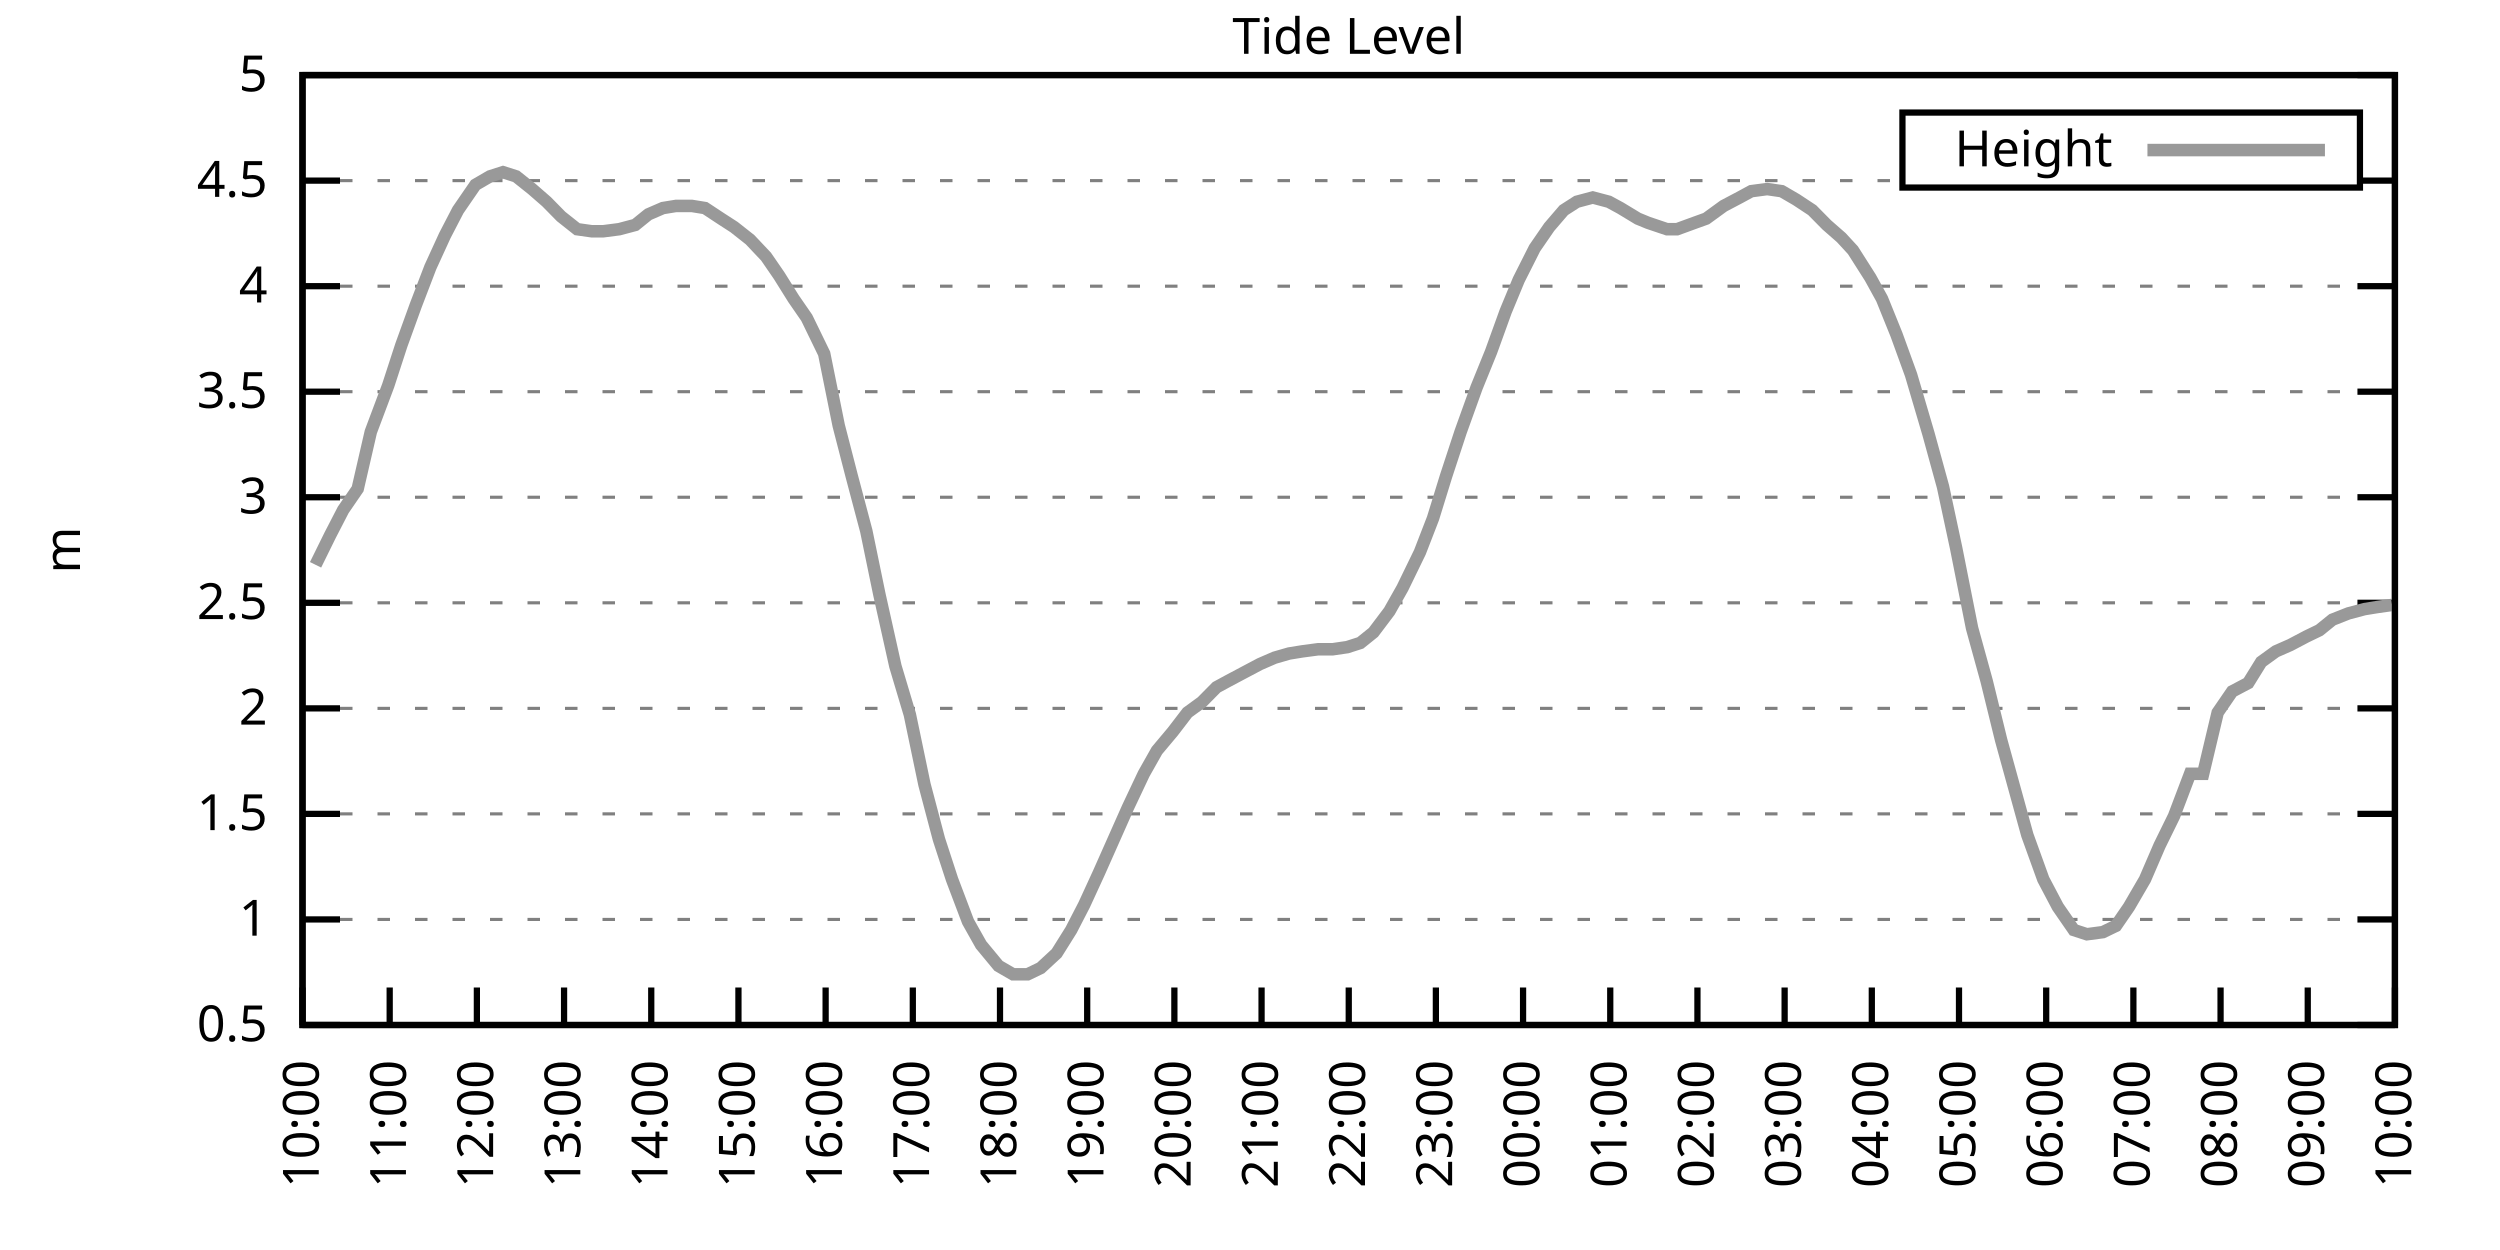
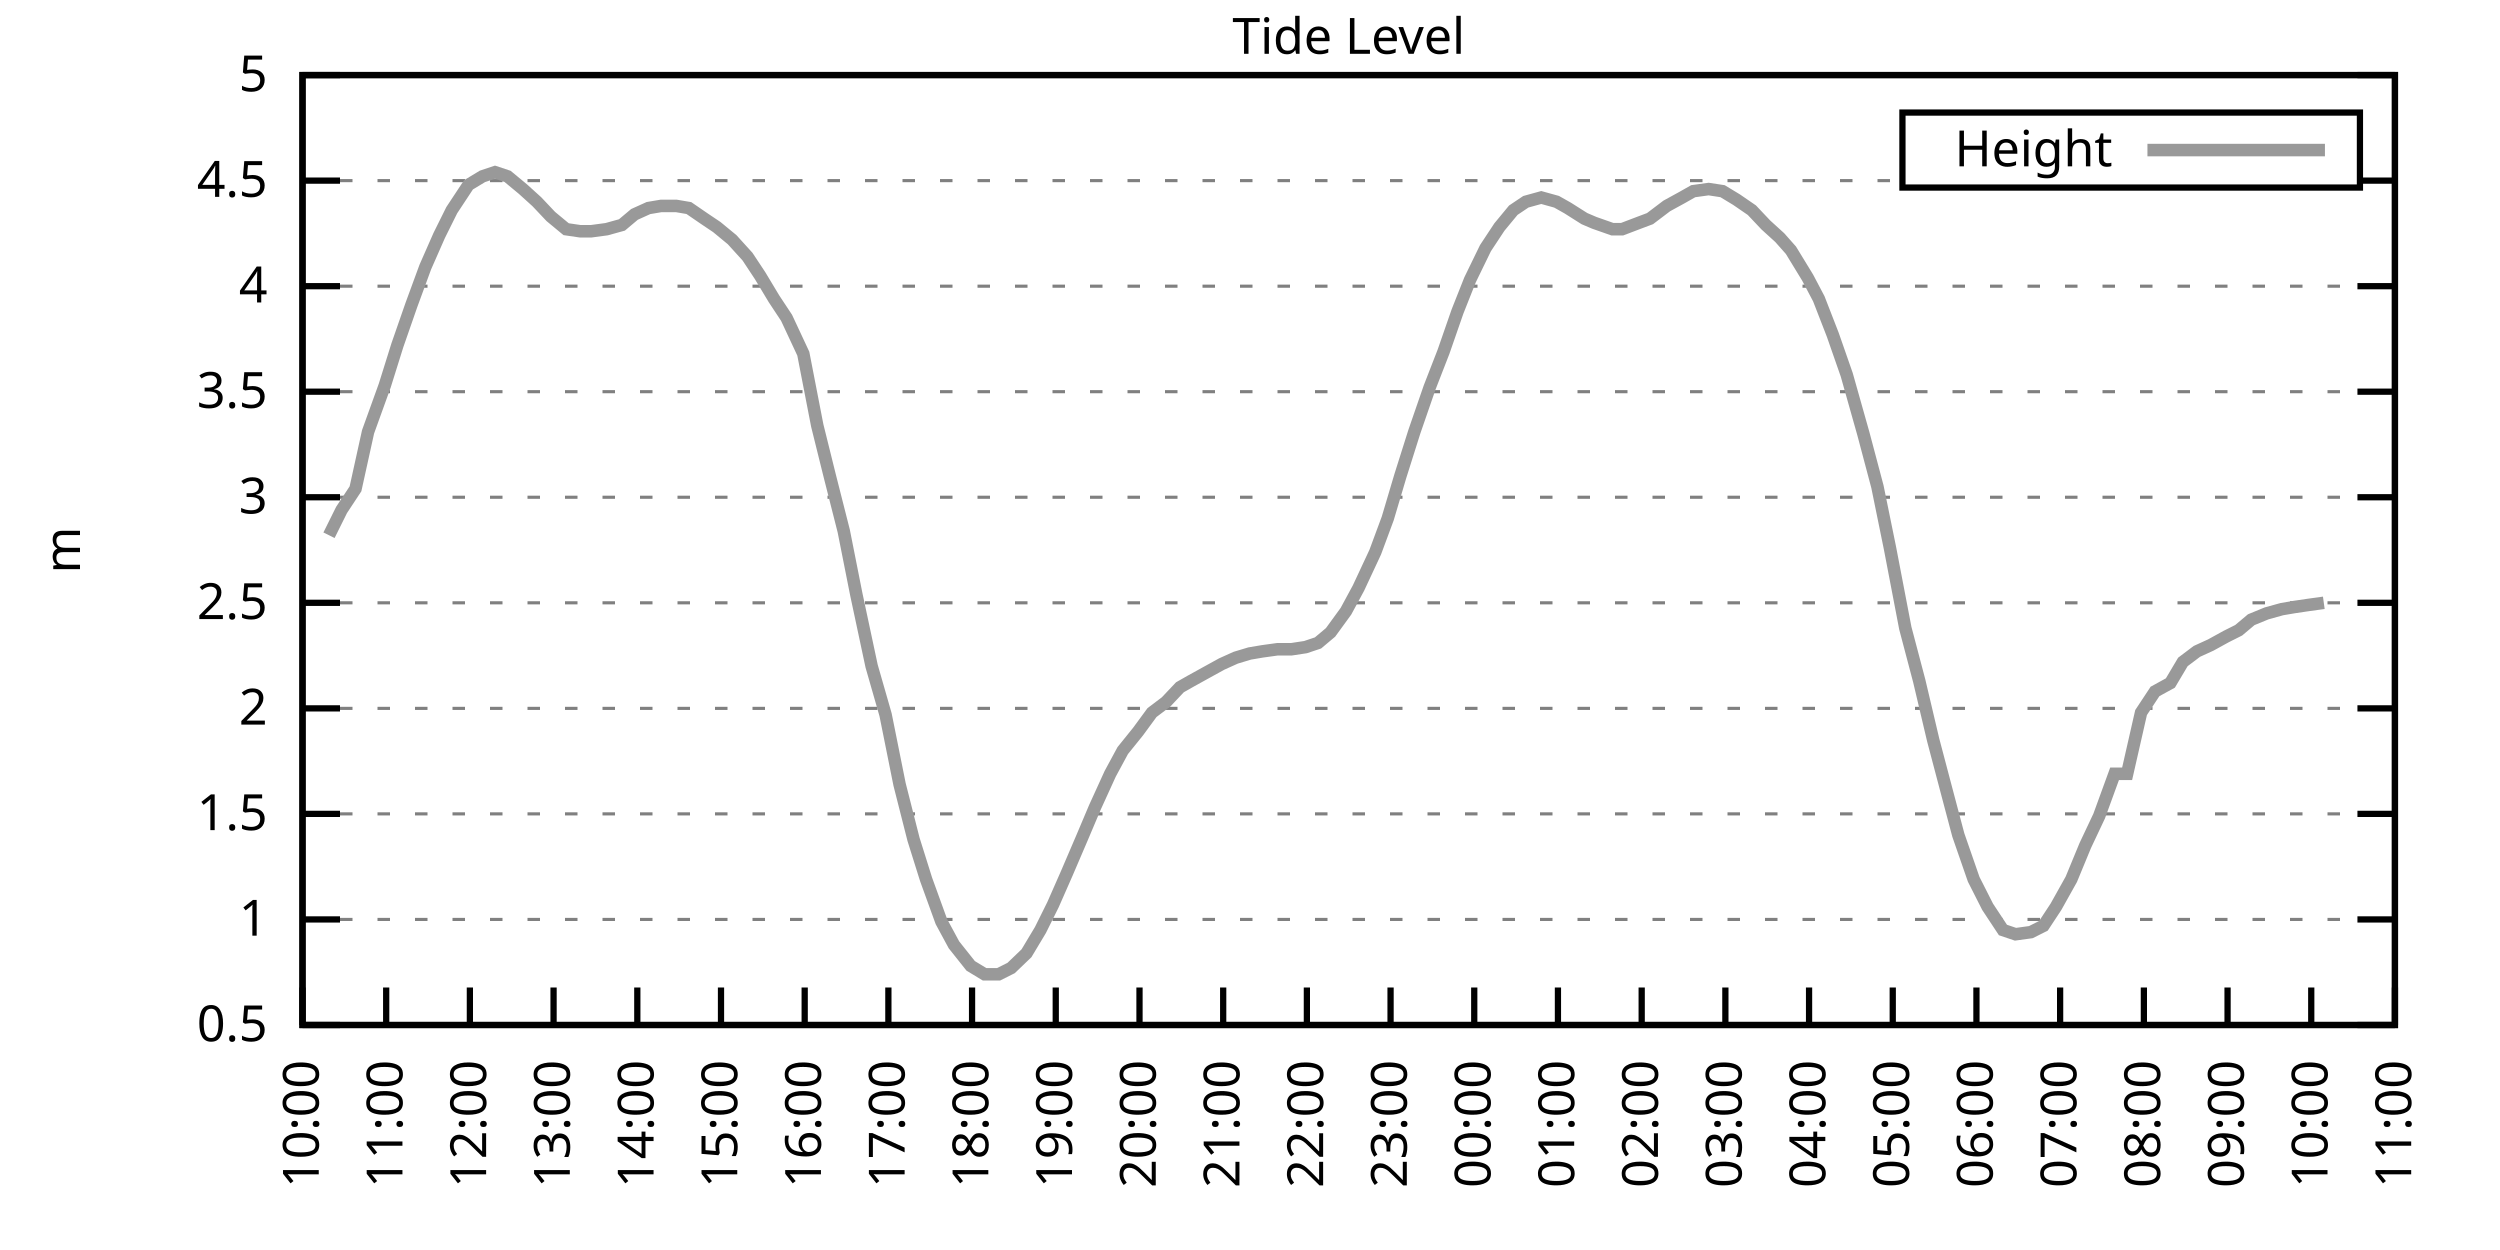
<svg xmlns="http://www.w3.org/2000/svg" xmlns:xlink="http://www.w3.org/1999/xlink" width="400" height="200" viewBox="0 0 400 200">
  <g id="gnuplot_canvas">
    <rect x="0" y="0" width="400" height="200" fill="none" />
    <defs>
      <circle id="gpDot" r="0.5" stroke-width="0.5" stroke="currentColor" />
      <path id="gpPt0" stroke-width="0.333" stroke="currentColor" d="M-1,0 h2 M0,-1 v2" />
      <path id="gpPt1" stroke-width="0.333" stroke="currentColor" d="M-1,-1 L1,1 M1,-1 L-1,1" />
      <path id="gpPt2" stroke-width="0.333" stroke="currentColor" d="M-1,0 L1,0 M0,-1 L0,1 M-1,-1 L1,1 M-1,1 L1,-1" />
      <rect id="gpPt3" stroke-width="0.333" stroke="currentColor" x="-1" y="-1" width="2" height="2" />
      <rect id="gpPt4" stroke-width="0.333" stroke="currentColor" fill="currentColor" x="-1" y="-1" width="2" height="2" />
      <circle id="gpPt5" stroke-width="0.333" stroke="currentColor" cx="0" cy="0" r="1" />
      <use xlink:href="#gpPt5" id="gpPt6" fill="currentColor" stroke="none" />
      <path id="gpPt7" stroke-width="0.333" stroke="currentColor" d="M0,-1.33 L-1.33,0.67 L1.33,0.67 z" />
      <use xlink:href="#gpPt7" id="gpPt8" fill="currentColor" stroke="none" />
      <use xlink:href="#gpPt7" id="gpPt9" stroke="currentColor" transform="rotate(180)" />
      <use xlink:href="#gpPt9" id="gpPt10" fill="currentColor" stroke="none" />
      <use xlink:href="#gpPt3" id="gpPt11" stroke="currentColor" transform="rotate(45)" />
      <use xlink:href="#gpPt11" id="gpPt12" fill="currentColor" stroke="none" />
      <path id="gpPt13" stroke-width="0.333" stroke="currentColor" d="M0,1.330 L1.265,0.411 L0.782,-1.067 L-0.782,-1.076 L-1.265,0.411 z" />
      <use xlink:href="#gpPt13" id="gpPt14" fill="currentColor" stroke="none" />
      <filter id="textbox" filterUnits="objectBoundingBox" x="0" y="0" height="1" width="1">
        <feFlood flood-color="white" flood-opacity="1" result="bgnd" />
        <feComposite in="SourceGraphic" in2="bgnd" operator="atop" />
      </filter>
      <filter id="greybox" filterUnits="objectBoundingBox" x="0" y="0" height="1" width="1">
        <feFlood flood-color="lightgrey" flood-opacity="1" result="grey" />
        <feComposite in="SourceGraphic" in2="grey" operator="atop" />
      </filter>
    </defs>
    <g fill="none" color="white" stroke="currentColor" stroke-width="1.00" stroke-linecap="butt" stroke-linejoin="miter">
</g>
    <g fill="none" color="black" stroke="currentColor" stroke-width="1.00" stroke-linecap="butt" stroke-linejoin="miter">
      <g stroke="none" shape-rendering="crispEdges">
        <polygon fill="rgb(255, 255, 255)" points="48.40,164.00 383.18,164.00 383.18,12.02 48.40,12.02 " />
      </g>
    </g>
    <g fill="none" color="black" stroke="currentColor" stroke-width="1.00" stroke-linecap="butt" stroke-linejoin="miter">
</g>
    <g fill="none" color="black" stroke="black" stroke-width="0.50" stroke-linecap="butt" stroke-linejoin="miter">
</g>
    <g fill="none" color="gray" stroke="currentColor" stroke-width="0.50" stroke-linecap="butt" stroke-linejoin="miter">
      <path stroke="gray" stroke-dasharray="2,4" class="gridline" d="M48.40,164.00 L383.19,164.00  " />
    </g>
    <g fill="none" color="gray" stroke="gray" stroke-width="1.00" stroke-linecap="butt" stroke-linejoin="miter">
</g>
    <g fill="none" color="black" stroke="currentColor" stroke-width="1.00" stroke-linecap="butt" stroke-linejoin="miter">
      <path stroke="black" d="M48.40,164.00 L54.40,164.00 M383.19,164.00 L377.19,164.00  " />
      <g transform="translate(42.80,166.60)" stroke="none" fill="black" font-family="Sans" font-size="8.00" text-anchor="end">
        <text>
          <tspan font-family="Sans"> 0.5</tspan>
        </text>
      </g>
    </g>
    <g fill="none" color="black" stroke="currentColor" stroke-width="1.00" stroke-linecap="butt" stroke-linejoin="miter">
</g>
    <g fill="none" color="black" stroke="black" stroke-width="0.50" stroke-linecap="butt" stroke-linejoin="miter">
</g>
    <g fill="none" color="gray" stroke="currentColor" stroke-width="0.50" stroke-linecap="butt" stroke-linejoin="miter">
      <path stroke="gray" stroke-dasharray="2,4" class="gridline" d="M48.40,147.11 L383.19,147.11  " />
    </g>
    <g fill="none" color="gray" stroke="gray" stroke-width="1.00" stroke-linecap="butt" stroke-linejoin="miter">
</g>
    <g fill="none" color="black" stroke="currentColor" stroke-width="1.00" stroke-linecap="butt" stroke-linejoin="miter">
      <path stroke="black" d="M48.40,147.11 L54.40,147.11 M383.19,147.11 L377.19,147.11  " />
      <g transform="translate(42.80,149.71)" stroke="none" fill="black" font-family="Sans" font-size="8.00" text-anchor="end">
        <text>
          <tspan font-family="Sans"> 1</tspan>
        </text>
      </g>
    </g>
    <g fill="none" color="black" stroke="currentColor" stroke-width="1.00" stroke-linecap="butt" stroke-linejoin="miter">
</g>
    <g fill="none" color="black" stroke="black" stroke-width="0.50" stroke-linecap="butt" stroke-linejoin="miter">
</g>
    <g fill="none" color="gray" stroke="currentColor" stroke-width="0.50" stroke-linecap="butt" stroke-linejoin="miter">
      <path stroke="gray" stroke-dasharray="2,4" class="gridline" d="M48.40,130.22 L383.19,130.22  " />
    </g>
    <g fill="none" color="gray" stroke="gray" stroke-width="1.00" stroke-linecap="butt" stroke-linejoin="miter">
</g>
    <g fill="none" color="black" stroke="currentColor" stroke-width="1.00" stroke-linecap="butt" stroke-linejoin="miter">
      <path stroke="black" d="M48.40,130.22 L54.40,130.22 M383.19,130.22 L377.19,130.22  " />
      <g transform="translate(42.80,132.82)" stroke="none" fill="black" font-family="Sans" font-size="8.00" text-anchor="end">
        <text>
          <tspan font-family="Sans"> 1.5</tspan>
        </text>
      </g>
    </g>
    <g fill="none" color="black" stroke="currentColor" stroke-width="1.00" stroke-linecap="butt" stroke-linejoin="miter">
</g>
    <g fill="none" color="black" stroke="black" stroke-width="0.50" stroke-linecap="butt" stroke-linejoin="miter">
</g>
    <g fill="none" color="gray" stroke="currentColor" stroke-width="0.50" stroke-linecap="butt" stroke-linejoin="miter">
      <path stroke="gray" stroke-dasharray="2,4" class="gridline" d="M48.40,113.34 L383.19,113.34  " />
    </g>
    <g fill="none" color="gray" stroke="gray" stroke-width="1.00" stroke-linecap="butt" stroke-linejoin="miter">
</g>
    <g fill="none" color="black" stroke="currentColor" stroke-width="1.00" stroke-linecap="butt" stroke-linejoin="miter">
      <path stroke="black" d="M48.40,113.34 L54.40,113.34 M383.19,113.34 L377.19,113.34  " />
      <g transform="translate(42.80,115.94)" stroke="none" fill="black" font-family="Sans" font-size="8.00" text-anchor="end">
        <text>
          <tspan font-family="Sans"> 2</tspan>
        </text>
      </g>
    </g>
    <g fill="none" color="black" stroke="currentColor" stroke-width="1.00" stroke-linecap="butt" stroke-linejoin="miter">
</g>
    <g fill="none" color="black" stroke="black" stroke-width="0.50" stroke-linecap="butt" stroke-linejoin="miter">
</g>
    <g fill="none" color="gray" stroke="currentColor" stroke-width="0.50" stroke-linecap="butt" stroke-linejoin="miter">
      <path stroke="gray" stroke-dasharray="2,4" class="gridline" d="M48.40,96.45 L383.19,96.45  " />
    </g>
    <g fill="none" color="gray" stroke="gray" stroke-width="1.00" stroke-linecap="butt" stroke-linejoin="miter">
</g>
    <g fill="none" color="black" stroke="currentColor" stroke-width="1.00" stroke-linecap="butt" stroke-linejoin="miter">
      <path stroke="black" d="M48.40,96.45 L54.40,96.45 M383.19,96.45 L377.19,96.45  " />
      <g transform="translate(42.80,99.05)" stroke="none" fill="black" font-family="Sans" font-size="8.00" text-anchor="end">
        <text>
          <tspan font-family="Sans"> 2.5</tspan>
        </text>
      </g>
    </g>
    <g fill="none" color="black" stroke="currentColor" stroke-width="1.00" stroke-linecap="butt" stroke-linejoin="miter">
</g>
    <g fill="none" color="black" stroke="black" stroke-width="0.50" stroke-linecap="butt" stroke-linejoin="miter">
</g>
    <g fill="none" color="gray" stroke="currentColor" stroke-width="0.50" stroke-linecap="butt" stroke-linejoin="miter">
      <path stroke="gray" stroke-dasharray="2,4" class="gridline" d="M48.40,79.56 L383.19,79.56  " />
    </g>
    <g fill="none" color="gray" stroke="gray" stroke-width="1.00" stroke-linecap="butt" stroke-linejoin="miter">
</g>
    <g fill="none" color="black" stroke="currentColor" stroke-width="1.00" stroke-linecap="butt" stroke-linejoin="miter">
      <path stroke="black" d="M48.40,79.56 L54.40,79.56 M383.19,79.56 L377.19,79.56  " />
      <g transform="translate(42.80,82.16)" stroke="none" fill="black" font-family="Sans" font-size="8.00" text-anchor="end">
        <text>
          <tspan font-family="Sans"> 3</tspan>
        </text>
      </g>
    </g>
    <g fill="none" color="black" stroke="currentColor" stroke-width="1.00" stroke-linecap="butt" stroke-linejoin="miter">
</g>
    <g fill="none" color="black" stroke="black" stroke-width="0.50" stroke-linecap="butt" stroke-linejoin="miter">
</g>
    <g fill="none" color="gray" stroke="currentColor" stroke-width="0.50" stroke-linecap="butt" stroke-linejoin="miter">
      <path stroke="gray" stroke-dasharray="2,4" class="gridline" d="M48.40,62.67 L383.19,62.67  " />
    </g>
    <g fill="none" color="gray" stroke="gray" stroke-width="1.00" stroke-linecap="butt" stroke-linejoin="miter">
</g>
    <g fill="none" color="black" stroke="currentColor" stroke-width="1.00" stroke-linecap="butt" stroke-linejoin="miter">
      <path stroke="black" d="M48.40,62.67 L54.40,62.67 M383.19,62.67 L377.19,62.67  " />
      <g transform="translate(42.80,65.27)" stroke="none" fill="black" font-family="Sans" font-size="8.00" text-anchor="end">
        <text>
          <tspan font-family="Sans"> 3.5</tspan>
        </text>
      </g>
    </g>
    <g fill="none" color="black" stroke="currentColor" stroke-width="1.00" stroke-linecap="butt" stroke-linejoin="miter">
</g>
    <g fill="none" color="black" stroke="black" stroke-width="0.50" stroke-linecap="butt" stroke-linejoin="miter">
</g>
    <g fill="none" color="gray" stroke="currentColor" stroke-width="0.50" stroke-linecap="butt" stroke-linejoin="miter">
      <path stroke="gray" stroke-dasharray="2,4" class="gridline" d="M48.40,45.79 L383.19,45.79  " />
    </g>
    <g fill="none" color="gray" stroke="gray" stroke-width="1.00" stroke-linecap="butt" stroke-linejoin="miter">
</g>
    <g fill="none" color="black" stroke="currentColor" stroke-width="1.00" stroke-linecap="butt" stroke-linejoin="miter">
      <path stroke="black" d="M48.40,45.79 L54.40,45.79 M383.19,45.79 L377.19,45.79  " />
      <g transform="translate(42.80,48.39)" stroke="none" fill="black" font-family="Sans" font-size="8.00" text-anchor="end">
        <text>
          <tspan font-family="Sans"> 4</tspan>
        </text>
      </g>
    </g>
    <g fill="none" color="black" stroke="currentColor" stroke-width="1.00" stroke-linecap="butt" stroke-linejoin="miter">
</g>
    <g fill="none" color="black" stroke="black" stroke-width="0.50" stroke-linecap="butt" stroke-linejoin="miter">
</g>
    <g fill="none" color="gray" stroke="currentColor" stroke-width="0.50" stroke-linecap="butt" stroke-linejoin="miter">
      <path stroke="gray" stroke-dasharray="2,4" class="gridline" d="M48.40,28.90 L304.39,28.90 M377.59,28.90 L383.19,28.90  " />
    </g>
    <g fill="none" color="gray" stroke="gray" stroke-width="1.00" stroke-linecap="butt" stroke-linejoin="miter">
</g>
    <g fill="none" color="black" stroke="currentColor" stroke-width="1.00" stroke-linecap="butt" stroke-linejoin="miter">
      <path stroke="black" d="M48.40,28.90 L54.40,28.90 M383.19,28.90 L377.19,28.90  " />
      <g transform="translate(42.80,31.50)" stroke="none" fill="black" font-family="Sans" font-size="8.00" text-anchor="end">
        <text>
          <tspan font-family="Sans"> 4.5</tspan>
        </text>
      </g>
    </g>
    <g fill="none" color="black" stroke="currentColor" stroke-width="1.00" stroke-linecap="butt" stroke-linejoin="miter">
</g>
    <g fill="none" color="black" stroke="black" stroke-width="0.50" stroke-linecap="butt" stroke-linejoin="miter">
</g>
    <g fill="none" color="gray" stroke="currentColor" stroke-width="0.50" stroke-linecap="butt" stroke-linejoin="miter">
      <path stroke="gray" stroke-dasharray="2,4" class="gridline" d="M48.40,12.01 L383.19,12.01  " />
    </g>
    <g fill="none" color="gray" stroke="gray" stroke-width="1.00" stroke-linecap="butt" stroke-linejoin="miter">
</g>
    <g fill="none" color="black" stroke="currentColor" stroke-width="1.00" stroke-linecap="butt" stroke-linejoin="miter">
      <path stroke="black" d="M48.40,12.01 L54.40,12.01 M383.19,12.01 L377.19,12.01  " />
      <g transform="translate(42.80,14.61)" stroke="none" fill="black" font-family="Sans" font-size="8.00" text-anchor="end">
        <text>
          <tspan font-family="Sans"> 5</tspan>
        </text>
      </g>
    </g>
    <g fill="none" color="black" stroke="currentColor" stroke-width="1.00" stroke-linecap="butt" stroke-linejoin="miter">
      <path stroke="black" d="M48.40,164.00 L48.40,158.00  " />
      <g transform="translate(51.00,169.60) rotate(270.00)" stroke="none" fill="black" font-family="Sans" font-size="8.00" text-anchor="end">
        <text>
          <tspan font-family="Sans">10:00</tspan>
        </text>
      </g>
    </g>
    <g fill="none" color="black" stroke="currentColor" stroke-width="1.00" stroke-linecap="butt" stroke-linejoin="miter">
-       <path stroke="black" d="M62.35,164.00 L62.35,158.00  " />
-       <g transform="translate(64.95,169.60) rotate(270.00)" stroke="none" fill="black" font-family="Sans" font-size="8.00" text-anchor="end">
+       <path stroke="black" d="M61.79,164.00 L61.79,158.00  " />
+       <g transform="translate(64.39,169.60) rotate(270.00)" stroke="none" fill="black" font-family="Sans" font-size="8.00" text-anchor="end">
        <text>
          <tspan font-family="Sans">11:00</tspan>
        </text>
      </g>
    </g>
    <g fill="none" color="black" stroke="currentColor" stroke-width="1.00" stroke-linecap="butt" stroke-linejoin="miter">
-       <path stroke="black" d="M76.30,164.00 L76.30,158.00  " />
-       <g transform="translate(78.90,169.60) rotate(270.00)" stroke="none" fill="black" font-family="Sans" font-size="8.00" text-anchor="end">
+       <path stroke="black" d="M75.18,164.00 L75.18,158.00  " />
+       <g transform="translate(77.78,169.60) rotate(270.00)" stroke="none" fill="black" font-family="Sans" font-size="8.00" text-anchor="end">
        <text>
          <tspan font-family="Sans">12:00</tspan>
        </text>
      </g>
    </g>
    <g fill="none" color="black" stroke="currentColor" stroke-width="1.00" stroke-linecap="butt" stroke-linejoin="miter">
-       <path stroke="black" d="M90.25,164.00 L90.25,158.00  " />
-       <g transform="translate(92.85,169.60) rotate(270.00)" stroke="none" fill="black" font-family="Sans" font-size="8.00" text-anchor="end">
+       <path stroke="black" d="M88.57,164.00 L88.57,158.00  " />
+       <g transform="translate(91.17,169.60) rotate(270.00)" stroke="none" fill="black" font-family="Sans" font-size="8.00" text-anchor="end">
        <text>
          <tspan font-family="Sans">13:00</tspan>
        </text>
      </g>
    </g>
    <g fill="none" color="black" stroke="currentColor" stroke-width="1.00" stroke-linecap="butt" stroke-linejoin="miter">
-       <path stroke="black" d="M104.20,164.00 L104.20,158.00  " />
-       <g transform="translate(106.80,169.60) rotate(270.00)" stroke="none" fill="black" font-family="Sans" font-size="8.00" text-anchor="end">
+       <path stroke="black" d="M101.97,164.00 L101.97,158.00  " />
+       <g transform="translate(104.57,169.60) rotate(270.00)" stroke="none" fill="black" font-family="Sans" font-size="8.00" text-anchor="end">
        <text>
          <tspan font-family="Sans">14:00</tspan>
        </text>
      </g>
    </g>
    <g fill="none" color="black" stroke="currentColor" stroke-width="1.00" stroke-linecap="butt" stroke-linejoin="miter">
-       <path stroke="black" d="M118.15,164.00 L118.15,158.00  " />
-       <g transform="translate(120.75,169.60) rotate(270.00)" stroke="none" fill="black" font-family="Sans" font-size="8.00" text-anchor="end">
+       <path stroke="black" d="M115.36,164.00 L115.36,158.00  " />
+       <g transform="translate(117.96,169.60) rotate(270.00)" stroke="none" fill="black" font-family="Sans" font-size="8.00" text-anchor="end">
        <text>
          <tspan font-family="Sans">15:00</tspan>
        </text>
      </g>
    </g>
    <g fill="none" color="black" stroke="currentColor" stroke-width="1.00" stroke-linecap="butt" stroke-linejoin="miter">
-       <path stroke="black" d="M132.10,164.00 L132.10,158.00  " />
-       <g transform="translate(134.70,169.60) rotate(270.00)" stroke="none" fill="black" font-family="Sans" font-size="8.00" text-anchor="end">
+       <path stroke="black" d="M128.75,164.00 L128.75,158.00  " />
+       <g transform="translate(131.35,169.60) rotate(270.00)" stroke="none" fill="black" font-family="Sans" font-size="8.00" text-anchor="end">
        <text>
          <tspan font-family="Sans">16:00</tspan>
        </text>
      </g>
    </g>
    <g fill="none" color="black" stroke="currentColor" stroke-width="1.00" stroke-linecap="butt" stroke-linejoin="miter">
-       <path stroke="black" d="M146.05,164.00 L146.05,158.00  " />
-       <g transform="translate(148.65,169.60) rotate(270.00)" stroke="none" fill="black" font-family="Sans" font-size="8.00" text-anchor="end">
+       <path stroke="black" d="M142.14,164.00 L142.14,158.00  " />
+       <g transform="translate(144.74,169.60) rotate(270.00)" stroke="none" fill="black" font-family="Sans" font-size="8.00" text-anchor="end">
        <text>
          <tspan font-family="Sans">17:00</tspan>
        </text>
      </g>
    </g>
    <g fill="none" color="black" stroke="currentColor" stroke-width="1.00" stroke-linecap="butt" stroke-linejoin="miter">
-       <path stroke="black" d="M160.00,164.00 L160.00,158.00  " />
-       <g transform="translate(162.60,169.60) rotate(270.00)" stroke="none" fill="black" font-family="Sans" font-size="8.00" text-anchor="end">
+       <path stroke="black" d="M155.53,164.00 L155.53,158.00  " />
+       <g transform="translate(158.13,169.60) rotate(270.00)" stroke="none" fill="black" font-family="Sans" font-size="8.00" text-anchor="end">
        <text>
          <tspan font-family="Sans">18:00</tspan>
        </text>
      </g>
    </g>
    <g fill="none" color="black" stroke="currentColor" stroke-width="1.00" stroke-linecap="butt" stroke-linejoin="miter">
-       <path stroke="black" d="M173.95,164.00 L173.95,158.00  " />
-       <g transform="translate(176.55,169.60) rotate(270.00)" stroke="none" fill="black" font-family="Sans" font-size="8.00" text-anchor="end">
+       <path stroke="black" d="M168.92,164.00 L168.92,158.00  " />
+       <g transform="translate(171.52,169.60) rotate(270.00)" stroke="none" fill="black" font-family="Sans" font-size="8.00" text-anchor="end">
        <text>
          <tspan font-family="Sans">19:00</tspan>
        </text>
      </g>
    </g>
    <g fill="none" color="black" stroke="currentColor" stroke-width="1.00" stroke-linecap="butt" stroke-linejoin="miter">
-       <path stroke="black" d="M187.90,164.00 L187.90,158.00  " />
-       <g transform="translate(190.50,169.60) rotate(270.00)" stroke="none" fill="black" font-family="Sans" font-size="8.00" text-anchor="end">
+       <path stroke="black" d="M182.32,164.00 L182.32,158.00  " />
+       <g transform="translate(184.92,169.60) rotate(270.00)" stroke="none" fill="black" font-family="Sans" font-size="8.00" text-anchor="end">
        <text>
          <tspan font-family="Sans">20:00</tspan>
        </text>
      </g>
    </g>
    <g fill="none" color="black" stroke="currentColor" stroke-width="1.00" stroke-linecap="butt" stroke-linejoin="miter">
-       <path stroke="black" d="M201.85,164.00 L201.85,158.00  " />
-       <g transform="translate(204.45,169.60) rotate(270.00)" stroke="none" fill="black" font-family="Sans" font-size="8.00" text-anchor="end">
+       <path stroke="black" d="M195.71,164.00 L195.71,158.00  " />
+       <g transform="translate(198.31,169.60) rotate(270.00)" stroke="none" fill="black" font-family="Sans" font-size="8.00" text-anchor="end">
        <text>
          <tspan font-family="Sans">21:00</tspan>
        </text>
      </g>
    </g>
    <g fill="none" color="black" stroke="currentColor" stroke-width="1.00" stroke-linecap="butt" stroke-linejoin="miter">
-       <path stroke="black" d="M215.80,164.00 L215.80,158.00  " />
-       <g transform="translate(218.40,169.60) rotate(270.00)" stroke="none" fill="black" font-family="Sans" font-size="8.00" text-anchor="end">
+       <path stroke="black" d="M209.10,164.00 L209.10,158.00  " />
+       <g transform="translate(211.70,169.60) rotate(270.00)" stroke="none" fill="black" font-family="Sans" font-size="8.00" text-anchor="end">
        <text>
          <tspan font-family="Sans">22:00</tspan>
        </text>
      </g>
    </g>
    <g fill="none" color="black" stroke="currentColor" stroke-width="1.00" stroke-linecap="butt" stroke-linejoin="miter">
-       <path stroke="black" d="M229.74,164.00 L229.74,158.00  " />
-       <g transform="translate(232.34,169.60) rotate(270.00)" stroke="none" fill="black" font-family="Sans" font-size="8.00" text-anchor="end">
+       <path stroke="black" d="M222.49,164.00 L222.49,158.00  " />
+       <g transform="translate(225.09,169.60) rotate(270.00)" stroke="none" fill="black" font-family="Sans" font-size="8.00" text-anchor="end">
        <text>
          <tspan font-family="Sans">23:00</tspan>
        </text>
      </g>
    </g>
    <g fill="none" color="black" stroke="currentColor" stroke-width="1.00" stroke-linecap="butt" stroke-linejoin="miter">
-       <path stroke="black" d="M243.69,164.00 L243.69,158.00  " />
-       <g transform="translate(246.29,169.60) rotate(270.00)" stroke="none" fill="black" font-family="Sans" font-size="8.00" text-anchor="end">
+       <path stroke="black" d="M235.88,164.00 L235.88,158.00  " />
+       <g transform="translate(238.48,169.60) rotate(270.00)" stroke="none" fill="black" font-family="Sans" font-size="8.00" text-anchor="end">
        <text>
          <tspan font-family="Sans">00:00</tspan>
        </text>
      </g>
    </g>
    <g fill="none" color="black" stroke="currentColor" stroke-width="1.00" stroke-linecap="butt" stroke-linejoin="miter">
-       <path stroke="black" d="M257.64,164.00 L257.64,158.00  " />
-       <g transform="translate(260.24,169.60) rotate(270.00)" stroke="none" fill="black" font-family="Sans" font-size="8.00" text-anchor="end">
+       <path stroke="black" d="M249.27,164.00 L249.27,158.00  " />
+       <g transform="translate(251.87,169.60) rotate(270.00)" stroke="none" fill="black" font-family="Sans" font-size="8.00" text-anchor="end">
        <text>
          <tspan font-family="Sans">01:00</tspan>
        </text>
      </g>
    </g>
    <g fill="none" color="black" stroke="currentColor" stroke-width="1.00" stroke-linecap="butt" stroke-linejoin="miter">
-       <path stroke="black" d="M271.59,164.00 L271.59,158.00  " />
-       <g transform="translate(274.19,169.60) rotate(270.00)" stroke="none" fill="black" font-family="Sans" font-size="8.00" text-anchor="end">
+       <path stroke="black" d="M262.67,164.00 L262.67,158.00  " />
+       <g transform="translate(265.27,169.60) rotate(270.00)" stroke="none" fill="black" font-family="Sans" font-size="8.00" text-anchor="end">
        <text>
          <tspan font-family="Sans">02:00</tspan>
        </text>
      </g>
    </g>
    <g fill="none" color="black" stroke="currentColor" stroke-width="1.00" stroke-linecap="butt" stroke-linejoin="miter">
-       <path stroke="black" d="M285.54,164.00 L285.54,158.00  " />
-       <g transform="translate(288.14,169.60) rotate(270.00)" stroke="none" fill="black" font-family="Sans" font-size="8.00" text-anchor="end">
+       <path stroke="black" d="M276.06,164.00 L276.06,158.00  " />
+       <g transform="translate(278.66,169.60) rotate(270.00)" stroke="none" fill="black" font-family="Sans" font-size="8.00" text-anchor="end">
        <text>
          <tspan font-family="Sans">03:00</tspan>
        </text>
      </g>
    </g>
    <g fill="none" color="black" stroke="currentColor" stroke-width="1.00" stroke-linecap="butt" stroke-linejoin="miter">
-       <path stroke="black" d="M299.49,164.00 L299.49,158.00  " />
-       <g transform="translate(302.09,169.60) rotate(270.00)" stroke="none" fill="black" font-family="Sans" font-size="8.00" text-anchor="end">
+       <path stroke="black" d="M289.45,164.00 L289.45,158.00  " />
+       <g transform="translate(292.05,169.60) rotate(270.00)" stroke="none" fill="black" font-family="Sans" font-size="8.00" text-anchor="end">
        <text>
          <tspan font-family="Sans">04:00</tspan>
        </text>
      </g>
    </g>
    <g fill="none" color="black" stroke="currentColor" stroke-width="1.00" stroke-linecap="butt" stroke-linejoin="miter">
-       <path stroke="black" d="M313.44,164.00 L313.44,158.00  " />
-       <g transform="translate(316.04,169.60) rotate(270.00)" stroke="none" fill="black" font-family="Sans" font-size="8.00" text-anchor="end">
+       <path stroke="black" d="M302.84,164.00 L302.84,158.00  " />
+       <g transform="translate(305.44,169.60) rotate(270.00)" stroke="none" fill="black" font-family="Sans" font-size="8.00" text-anchor="end">
        <text>
          <tspan font-family="Sans">05:00</tspan>
        </text>
      </g>
    </g>
    <g fill="none" color="black" stroke="currentColor" stroke-width="1.00" stroke-linecap="butt" stroke-linejoin="miter">
-       <path stroke="black" d="M327.39,164.00 L327.39,158.00  " />
-       <g transform="translate(329.99,169.60) rotate(270.00)" stroke="none" fill="black" font-family="Sans" font-size="8.00" text-anchor="end">
+       <path stroke="black" d="M316.23,164.00 L316.23,158.00  " />
+       <g transform="translate(318.83,169.60) rotate(270.00)" stroke="none" fill="black" font-family="Sans" font-size="8.00" text-anchor="end">
        <text>
          <tspan font-family="Sans">06:00</tspan>
        </text>
      </g>
    </g>
    <g fill="none" color="black" stroke="currentColor" stroke-width="1.00" stroke-linecap="butt" stroke-linejoin="miter">
-       <path stroke="black" d="M341.34,164.00 L341.34,158.00  " />
-       <g transform="translate(343.94,169.60) rotate(270.00)" stroke="none" fill="black" font-family="Sans" font-size="8.00" text-anchor="end">
+       <path stroke="black" d="M329.62,164.00 L329.62,158.00  " />
+       <g transform="translate(332.22,169.60) rotate(270.00)" stroke="none" fill="black" font-family="Sans" font-size="8.00" text-anchor="end">
        <text>
          <tspan font-family="Sans">07:00</tspan>
        </text>
      </g>
    </g>
    <g fill="none" color="black" stroke="currentColor" stroke-width="1.00" stroke-linecap="butt" stroke-linejoin="miter">
-       <path stroke="black" d="M355.29,164.00 L355.29,158.00  " />
-       <g transform="translate(357.89,169.60) rotate(270.00)" stroke="none" fill="black" font-family="Sans" font-size="8.00" text-anchor="end">
+       <path stroke="black" d="M343.02,164.00 L343.02,158.00  " />
+       <g transform="translate(345.62,169.60) rotate(270.00)" stroke="none" fill="black" font-family="Sans" font-size="8.00" text-anchor="end">
        <text>
          <tspan font-family="Sans">08:00</tspan>
        </text>
      </g>
    </g>
    <g fill="none" color="black" stroke="currentColor" stroke-width="1.00" stroke-linecap="butt" stroke-linejoin="miter">
-       <path stroke="black" d="M369.24,164.00 L369.24,158.00  " />
-       <g transform="translate(371.84,169.60) rotate(270.00)" stroke="none" fill="black" font-family="Sans" font-size="8.00" text-anchor="end">
+       <path stroke="black" d="M356.41,164.00 L356.41,158.00  " />
+       <g transform="translate(359.01,169.60) rotate(270.00)" stroke="none" fill="black" font-family="Sans" font-size="8.00" text-anchor="end">
        <text>
          <tspan font-family="Sans">09:00</tspan>
+         </text>
+       </g>
+     </g>
+     <g fill="none" color="black" stroke="currentColor" stroke-width="1.00" stroke-linecap="butt" stroke-linejoin="miter">
+       <path stroke="black" d="M369.80,164.00 L369.80,158.00  " />
+       <g transform="translate(372.40,169.60) rotate(270.00)" stroke="none" fill="black" font-family="Sans" font-size="8.00" text-anchor="end">
+         <text>
+           <tspan font-family="Sans">10:00</tspan>
        </text>
      </g>
    </g>
    <g fill="none" color="black" stroke="currentColor" stroke-width="1.00" stroke-linecap="butt" stroke-linejoin="miter">
      <path stroke="black" d="M383.19,164.00 L383.19,158.00  " />
      <g transform="translate(385.79,169.60) rotate(270.00)" stroke="none" fill="black" font-family="Sans" font-size="8.00" text-anchor="end">
        <text>
-           <tspan font-family="Sans">10:00</tspan>
+           <tspan font-family="Sans">11:00</tspan>
        </text>
      </g>
    </g>
    <g fill="none" color="black" stroke="currentColor" stroke-width="1.00" stroke-linecap="butt" stroke-linejoin="miter">
</g>
    <g fill="none" color="black" stroke="currentColor" stroke-width="1.00" stroke-linecap="butt" stroke-linejoin="miter">
      <path stroke="black" d="M48.40,12.01 L48.40,164.00 L383.19,164.00 L383.19,12.01 L48.40,12.01 Z  " />
    </g>
    <g fill="none" color="black" stroke="currentColor" stroke-width="1.00" stroke-linecap="butt" stroke-linejoin="miter">
</g>
    <g fill="none" color="black" stroke="currentColor" stroke-width="1.00" stroke-linecap="butt" stroke-linejoin="miter">
      <path stroke="black" d="M304.39,30.01 L304.39,18.01 L377.59,18.01 L377.59,30.01 L304.39,30.01 Z  " />
    </g>
    <g id="Tide_level_plot_1">
      <g fill="none" color="white" stroke="black" stroke-width="2.00" stroke-linecap="butt" stroke-linejoin="miter">
</g>
      <g fill="none" color="black" stroke="currentColor" stroke-width="2.00" stroke-linecap="butt" stroke-linejoin="miter">
        <g transform="translate(337.99,26.61)" stroke="none" fill="black" font-family="Sans" font-size="8.00" text-anchor="end">
          <text>
            <tspan font-family="Sans">Height</tspan>
          </text>
        </g>
      </g>
      <g fill="none" color="black" stroke="currentColor" stroke-width="2.00" stroke-linecap="butt" stroke-linejoin="miter">
-         <path stroke="rgb(153, 153, 153)" d="M343.59,24.01 L371.99,24.01 M50.49,90.37 L52.82,85.64 L54.91,81.59 L57.23,78.21 L59.33,69.09 L62.12,61.66   L64.21,55.24 L66.53,48.83 L68.86,42.75 L71.18,37.68 L73.28,33.63 L76.07,29.57 L78.39,28.22 L80.48,27.55   L82.58,28.22 L85.13,30.25 L87.46,32.28 L89.78,34.64 L92.34,36.67 L94.67,37.00 L96.53,37.00 L99.08,36.67   L101.64,35.99 L103.73,34.30 L106.06,33.29 L108.15,32.95 L110.71,32.95 L112.80,33.29 L115.36,34.98 L117.45,36.33   L120.01,38.35 L122.57,41.06 L124.66,44.10 L126.98,47.81 L129.08,50.85 L131.87,56.59 L134.19,68.08 L136.28,76.18   L138.61,84.97 L140.70,95.10 L143.26,106.58 L145.58,114.35 L147.91,125.50 L150.23,134.28 L152.32,140.69 L154.88,147.45   L156.97,151.17 L159.76,154.54 L162.09,155.89 L164.41,155.89 L166.51,154.88 L169.06,152.52 L171.39,148.80 L173.48,144.75   L175.81,139.68 L178.36,133.94 L180.46,129.21 L183.01,123.81 L185.11,120.09 L187.66,117.05 L189.99,114.01 L192.31,112.32   L194.64,109.96 L196.50,108.95 L199.06,107.59 L201.61,106.24 L203.94,105.23 L206.26,104.56 L208.36,104.22 L210.91,103.88   L213.24,103.88 L215.56,103.54 L217.65,102.87 L219.75,101.18 L222.30,97.80 L224.40,94.08 L227.19,88.34 L229.28,82.94   L231.37,76.18 L233.70,69.09 L236.25,62.00 L238.58,56.26 L240.90,49.84 L243.00,44.77 L245.55,39.71 L247.88,36.33   L250.20,33.63 L252.30,32.28 L254.85,31.60 L257.41,32.28 L259.27,33.29 L262.06,34.98 L263.69,35.65 L266.71,36.67   L268.34,36.67 L271.13,35.65 L272.99,34.98 L275.78,32.95 L278.34,31.60 L280.20,30.59 L282.75,30.25 L285.08,30.59   L287.40,31.94 L289.96,33.63 L292.29,35.99 L294.61,38.02 L296.47,40.04 L299.26,44.43 L301.12,47.81 L303.44,53.55   L305.77,59.97 L308.56,69.43 L310.88,77.87 L312.98,87.67 L315.53,100.50 L317.86,108.95 L320.18,118.40 L322.51,126.85   L324.37,133.60 L326.93,140.69 L329.25,145.09 L331.81,148.80 L333.90,149.48 L336.46,149.14 L338.55,148.13 L340.64,145.09   L343.20,140.69 L345.53,135.29 L347.85,130.56 L350.41,123.81 L352.50,123.81 L354.83,114.01 L357.15,110.63 L359.71,109.28   L361.80,105.91 L364.13,104.22 L366.45,103.20 L369.01,101.85 L371.10,100.84 L373.19,99.15 L375.75,98.14 L378.31,97.46   L380.40,97.12 L382.73,96.79  " />
+         <path stroke="rgb(153, 153, 153)" d="M343.59,24.01 L371.99,24.01 M52.64,85.64 L54.65,81.59 L56.88,78.21 L58.89,69.09 L61.57,61.66 L63.58,55.24   L65.81,48.83 L68.04,42.75 L70.27,37.68 L72.28,33.63 L74.96,29.57 L77.19,28.22 L79.20,27.55 L81.21,28.22   L83.66,30.25 L85.90,32.28 L88.13,34.64 L90.58,36.67 L92.82,37.00 L94.60,37.00 L97.06,36.67 L99.51,35.99   L101.52,34.30 L103.75,33.29 L105.76,32.95 L108.22,32.95 L110.22,33.29 L112.68,34.98 L114.69,36.33 L117.14,38.35   L119.60,41.06 L121.61,44.10 L123.84,47.81 L125.85,50.85 L128.53,56.59 L130.76,68.08 L132.77,76.18 L135.00,84.97   L137.01,95.10 L139.46,106.58 L141.69,114.35 L143.93,125.50 L146.16,134.28 L148.17,140.69 L150.62,147.45 L152.63,151.17   L155.31,154.54 L157.54,155.89 L159.77,155.89 L161.78,154.88 L164.24,152.52 L166.47,148.80 L168.48,144.75 L170.71,139.68   L173.17,133.94 L175.17,129.21 L177.63,123.81 L179.64,120.09 L182.09,117.05 L184.32,114.01 L186.56,112.32 L188.79,109.96   L190.57,108.95 L193.03,107.59 L195.48,106.24 L197.72,105.23 L199.95,104.56 L201.96,104.22 L204.41,103.88 L206.64,103.88   L208.88,103.54 L210.88,102.87 L212.89,101.18 L215.35,97.80 L217.36,94.08 L220.04,88.34 L222.04,82.94 L224.05,76.18   L226.29,69.09 L228.74,62.00 L230.97,56.26 L233.20,49.84 L235.21,44.77 L237.67,39.71 L239.90,36.33 L242.13,33.63   L244.14,32.28 L246.60,31.60 L249.05,32.28 L250.84,33.29 L253.51,34.98 L255.08,35.65 L257.98,36.67 L259.54,36.67   L262.22,35.65 L264.00,34.98 L266.68,32.95 L269.14,31.60 L270.92,30.59 L273.38,30.25 L275.61,30.59 L277.84,31.94   L280.30,33.63 L282.53,35.99 L284.76,38.02 L286.55,40.04 L289.23,44.43 L291.01,47.81 L293.24,53.55 L295.48,59.97   L298.15,69.43 L300.39,77.87 L302.39,87.67 L304.85,100.50 L307.08,108.95 L309.31,118.40 L311.54,126.85 L313.33,133.60   L315.79,140.69 L318.02,145.09 L320.47,148.80 L322.48,149.48 L324.94,149.14 L326.95,148.13 L328.95,145.09 L331.41,140.69   L333.64,135.29 L335.87,130.56 L338.33,123.81 L340.34,123.81 L342.57,114.01 L344.80,110.63 L347.26,109.28 L349.26,105.91   L351.50,104.22 L353.73,103.20 L356.18,101.85 L358.19,100.84 L360.20,99.15 L362.66,98.14 L365.11,97.46 L367.12,97.12   L369.35,96.79 L371.81,96.45  " />
      </g>
    </g>
    <g fill="none" color="black" stroke="currentColor" stroke-width="2.00" stroke-linecap="butt" stroke-linejoin="miter">
</g>
    <g fill="none" color="black" stroke="black" stroke-width="1.00" stroke-linecap="butt" stroke-linejoin="miter">
</g>
    <g fill="none" color="black" stroke="currentColor" stroke-width="1.00" stroke-linecap="butt" stroke-linejoin="miter">
      <path stroke="black" d="M48.40,12.01 L48.40,164.00 L383.19,164.00 L383.19,12.01 L48.40,12.01 Z  " />
      <g transform="translate(12.80,88.01) rotate(270.00)" stroke="none" fill="black" font-family="Sans" font-size="8.00" text-anchor="middle">
        <text>
          <tspan font-family="Sans">m</tspan>
        </text>
      </g>
    </g>
    <g fill="none" color="black" stroke="currentColor" stroke-width="1.00" stroke-linecap="butt" stroke-linejoin="miter">
</g>
    <g fill="none" color="black" stroke="currentColor" stroke-width="1.00" stroke-linecap="butt" stroke-linejoin="miter">
      <g transform="translate(215.79,8.61)" stroke="none" fill="black" font-family="Sans" font-size="8.00" text-anchor="middle">
        <text>
          <tspan font-family="Sans">Tide Level</tspan>
        </text>
      </g>
    </g>
    <g fill="none" color="black" stroke="currentColor" stroke-width="1.00" stroke-linecap="butt" stroke-linejoin="miter">
</g>
  </g>
</svg>
